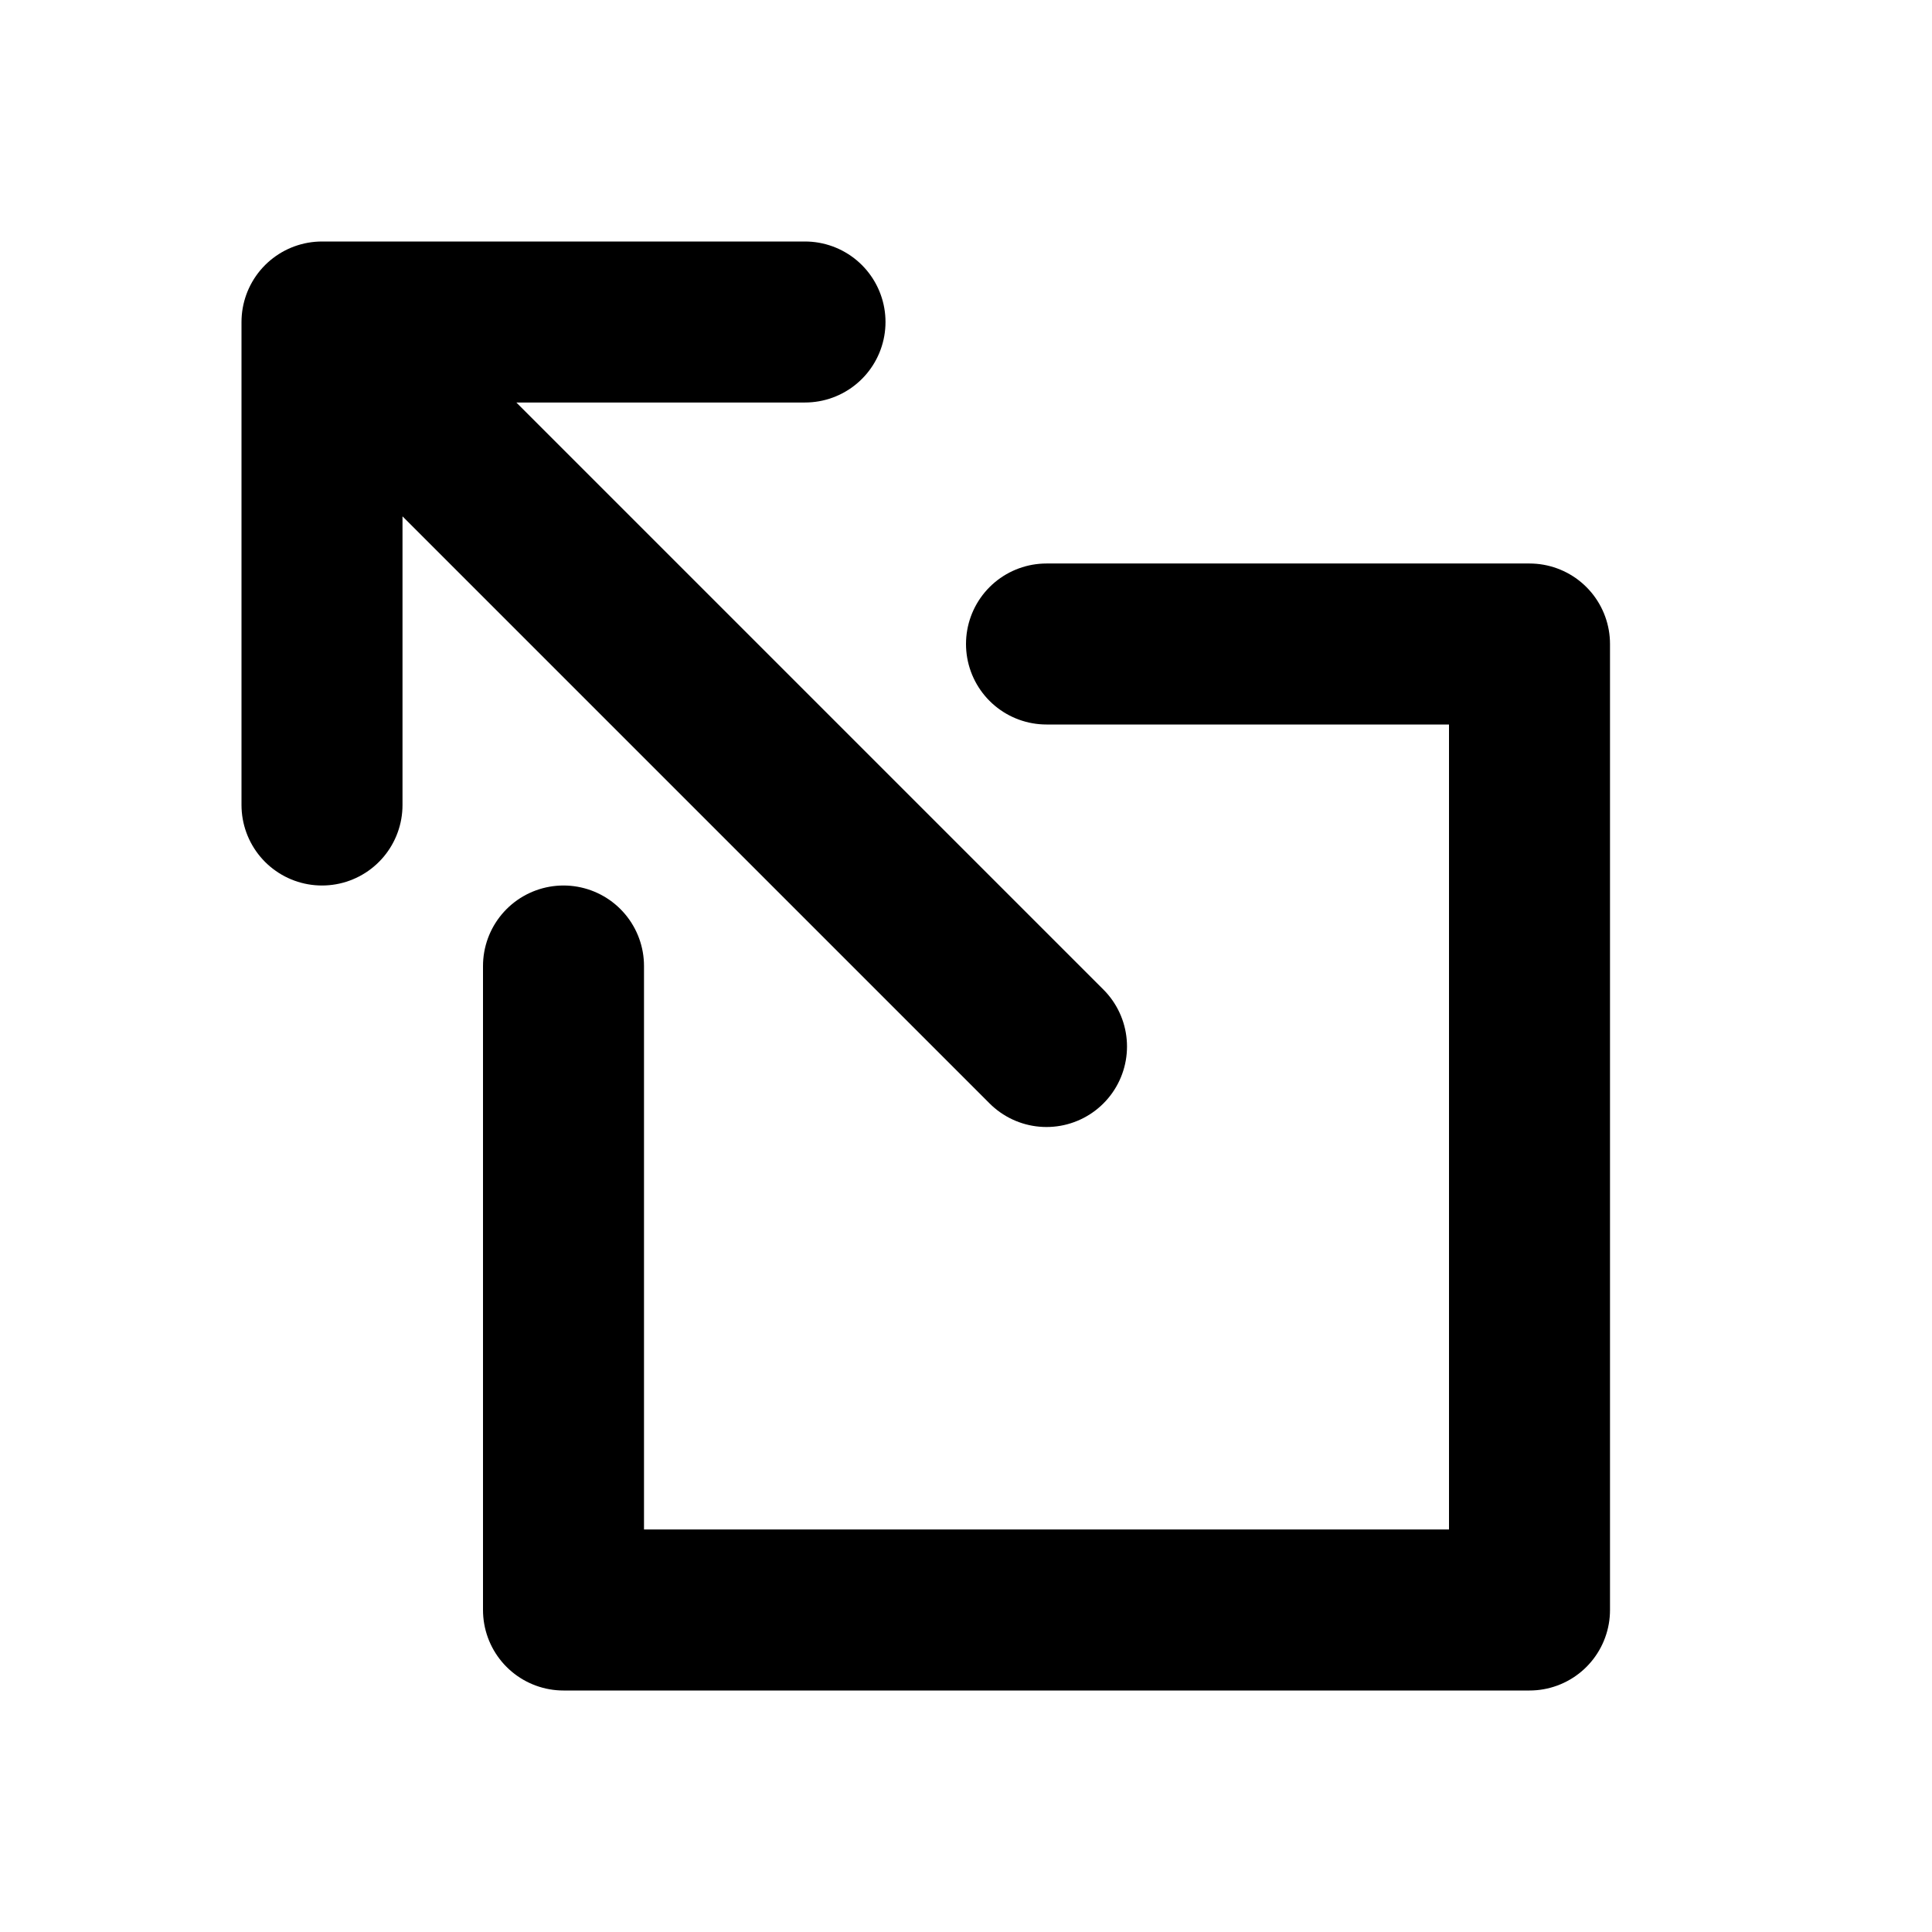
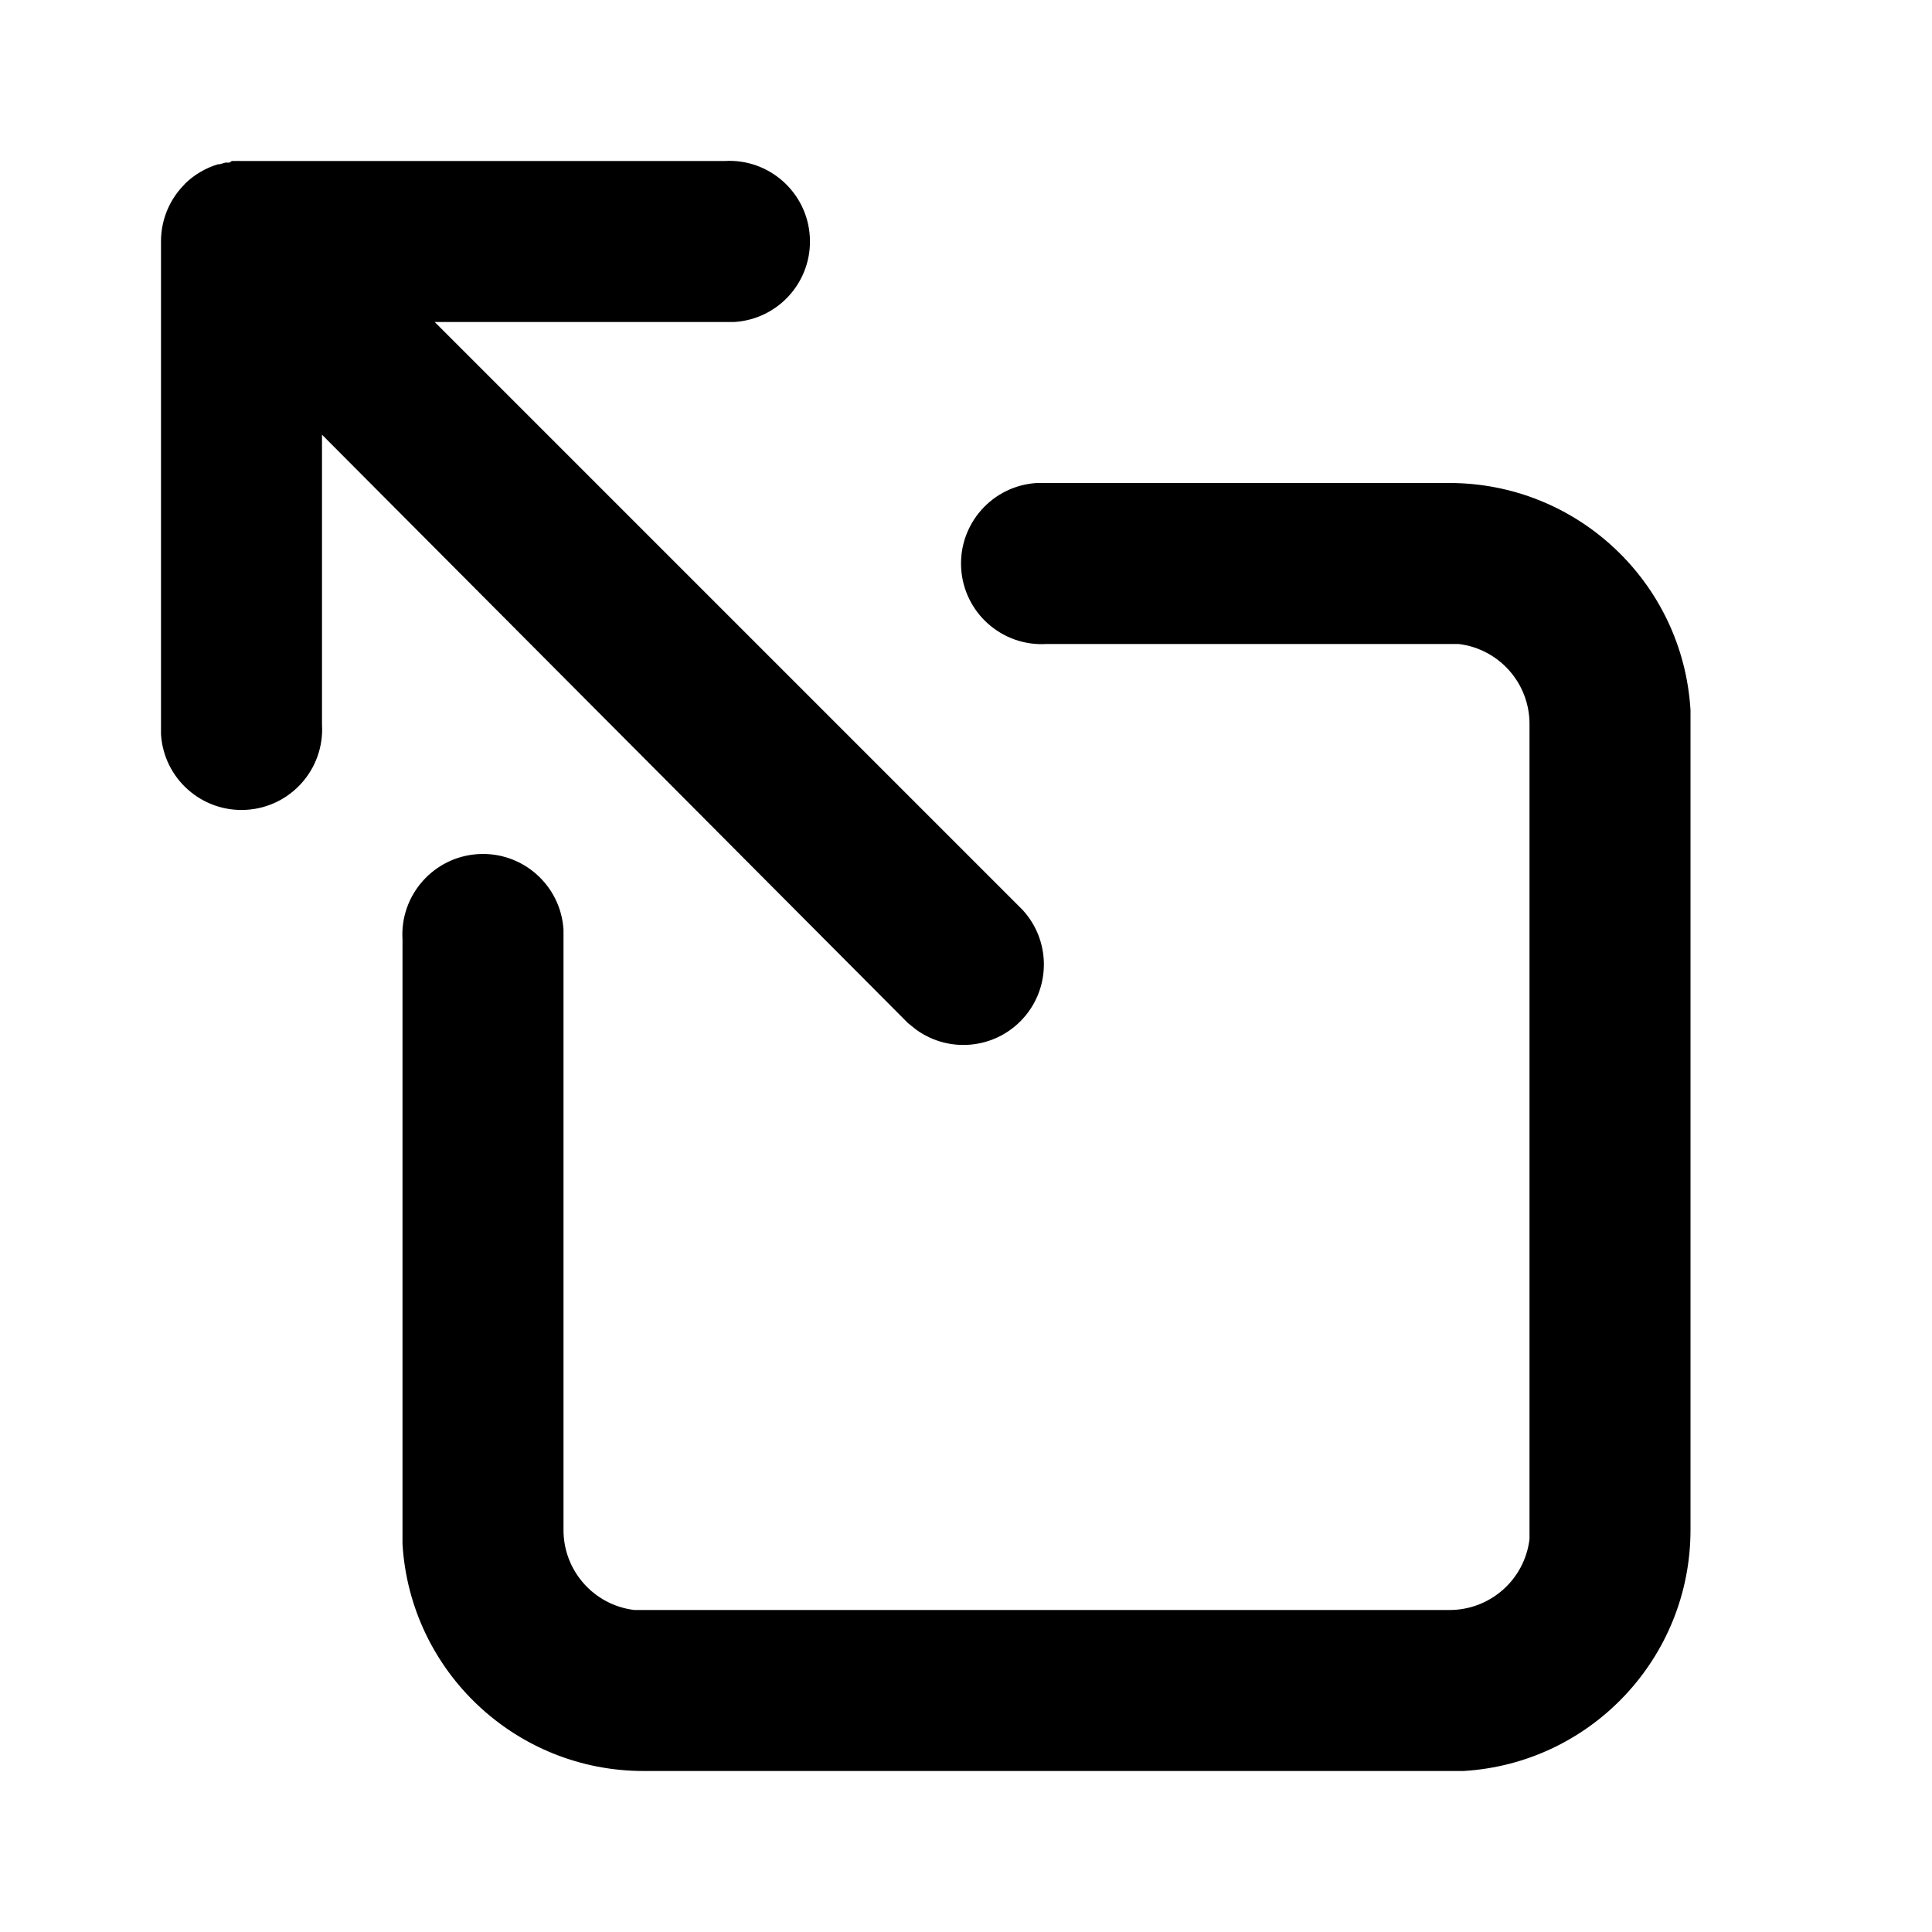
<svg viewBox="0 0 24 24">
-   <path fill="none" stroke="currentColor" stroke-linecap="round" stroke-linejoin="round" stroke-width="2" d="M13 13L4 4m0 0v6m0-6h6m3 4h6v12H7v-8" />
+   <path d="M18 6a3 3 0 013 2.82V19a3 3 0 01-2.82 3H8a3 3 0 01-3-2.82v-7.51a1 1 0 012-.12V19a1 1 0 00.88 1H18a1 1 0 001-.88V9a1 1 0 00-.88-1H13a1 1 0 01-.12-2H18zM9 2a1 1 0 01.12 2H5.4l7.3 7.3a1 1 0 01-1.32 1.49l-.1-.08L4 5.4V9a1 1 0 01-2 .12V2.98a1 1 0 010-.07V3a1 1 0 01.37-.78h.02l-.1.07a1 1 0 01.42-.25h.02a1 1 0 01.07-.02h.05A1 1 0 012.88 2h.04A1 1 0 013 2h6z" />
</svg>
